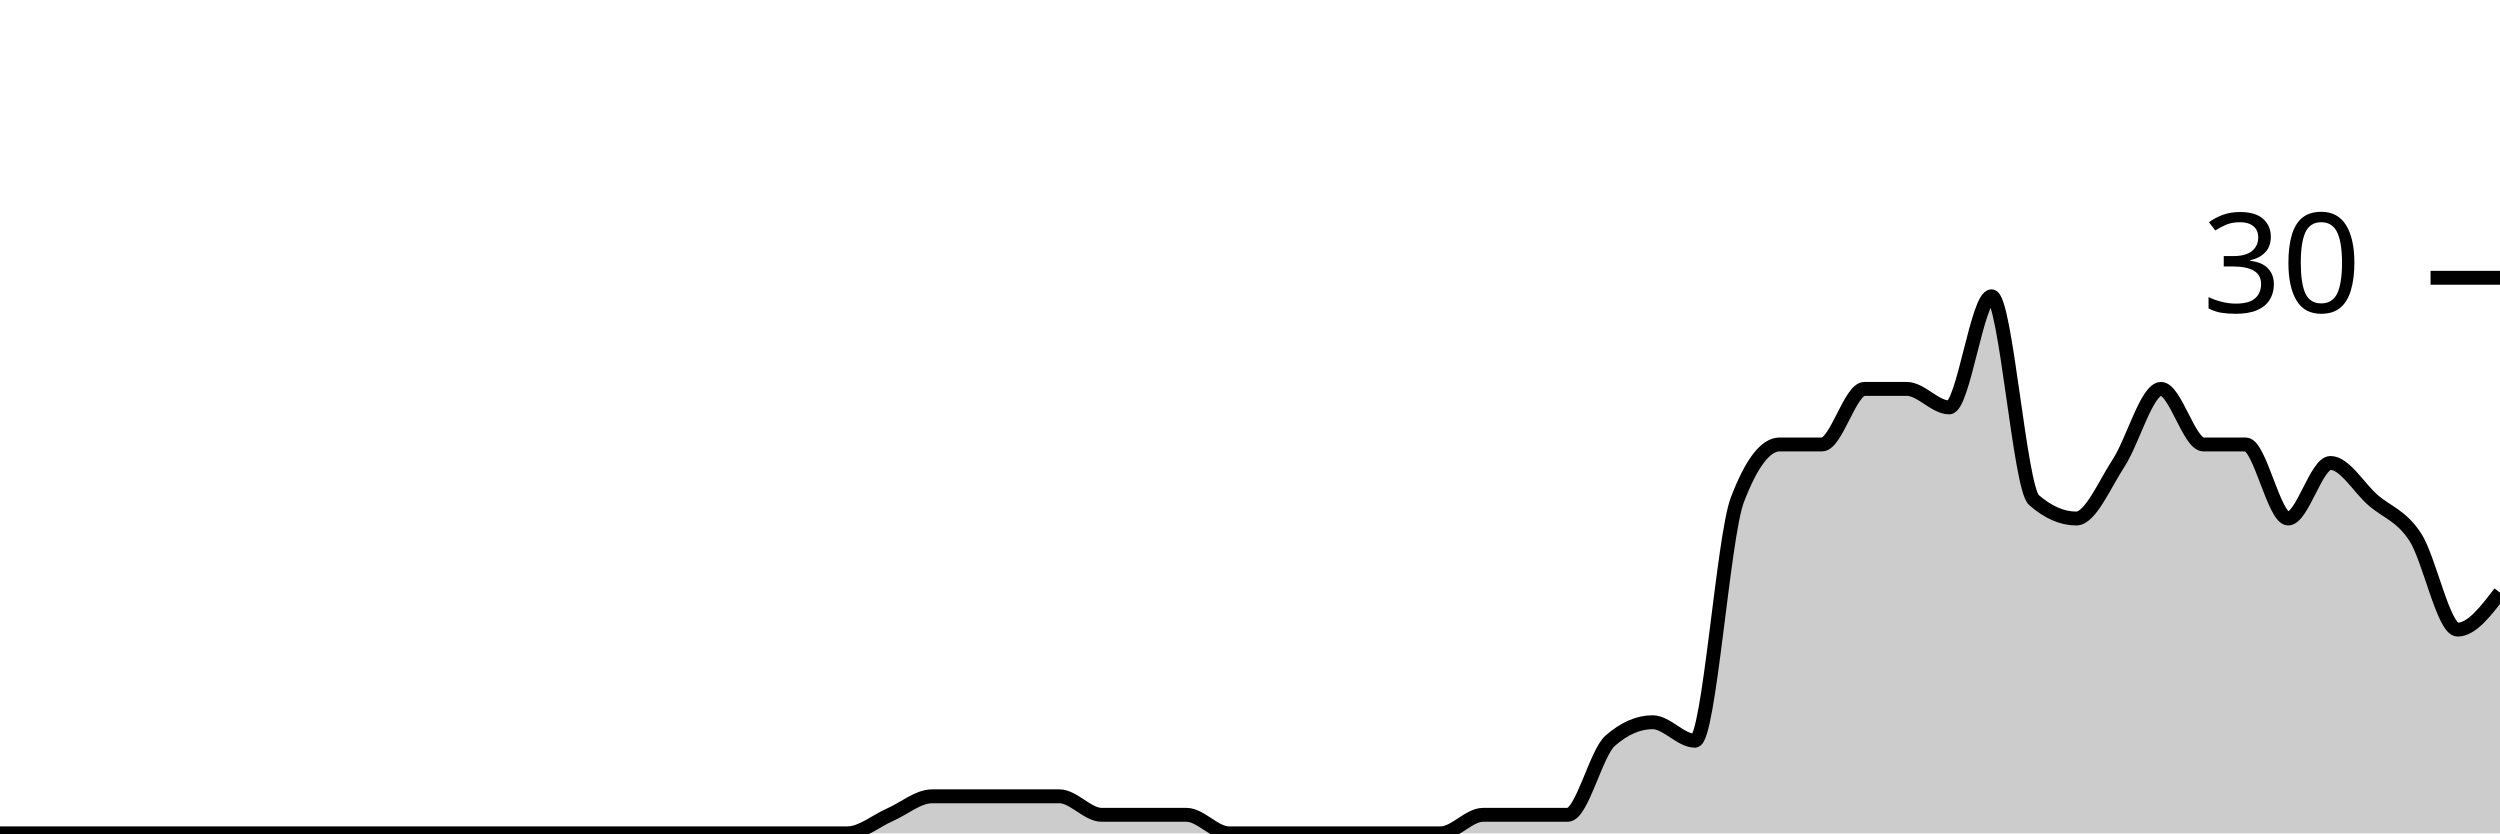
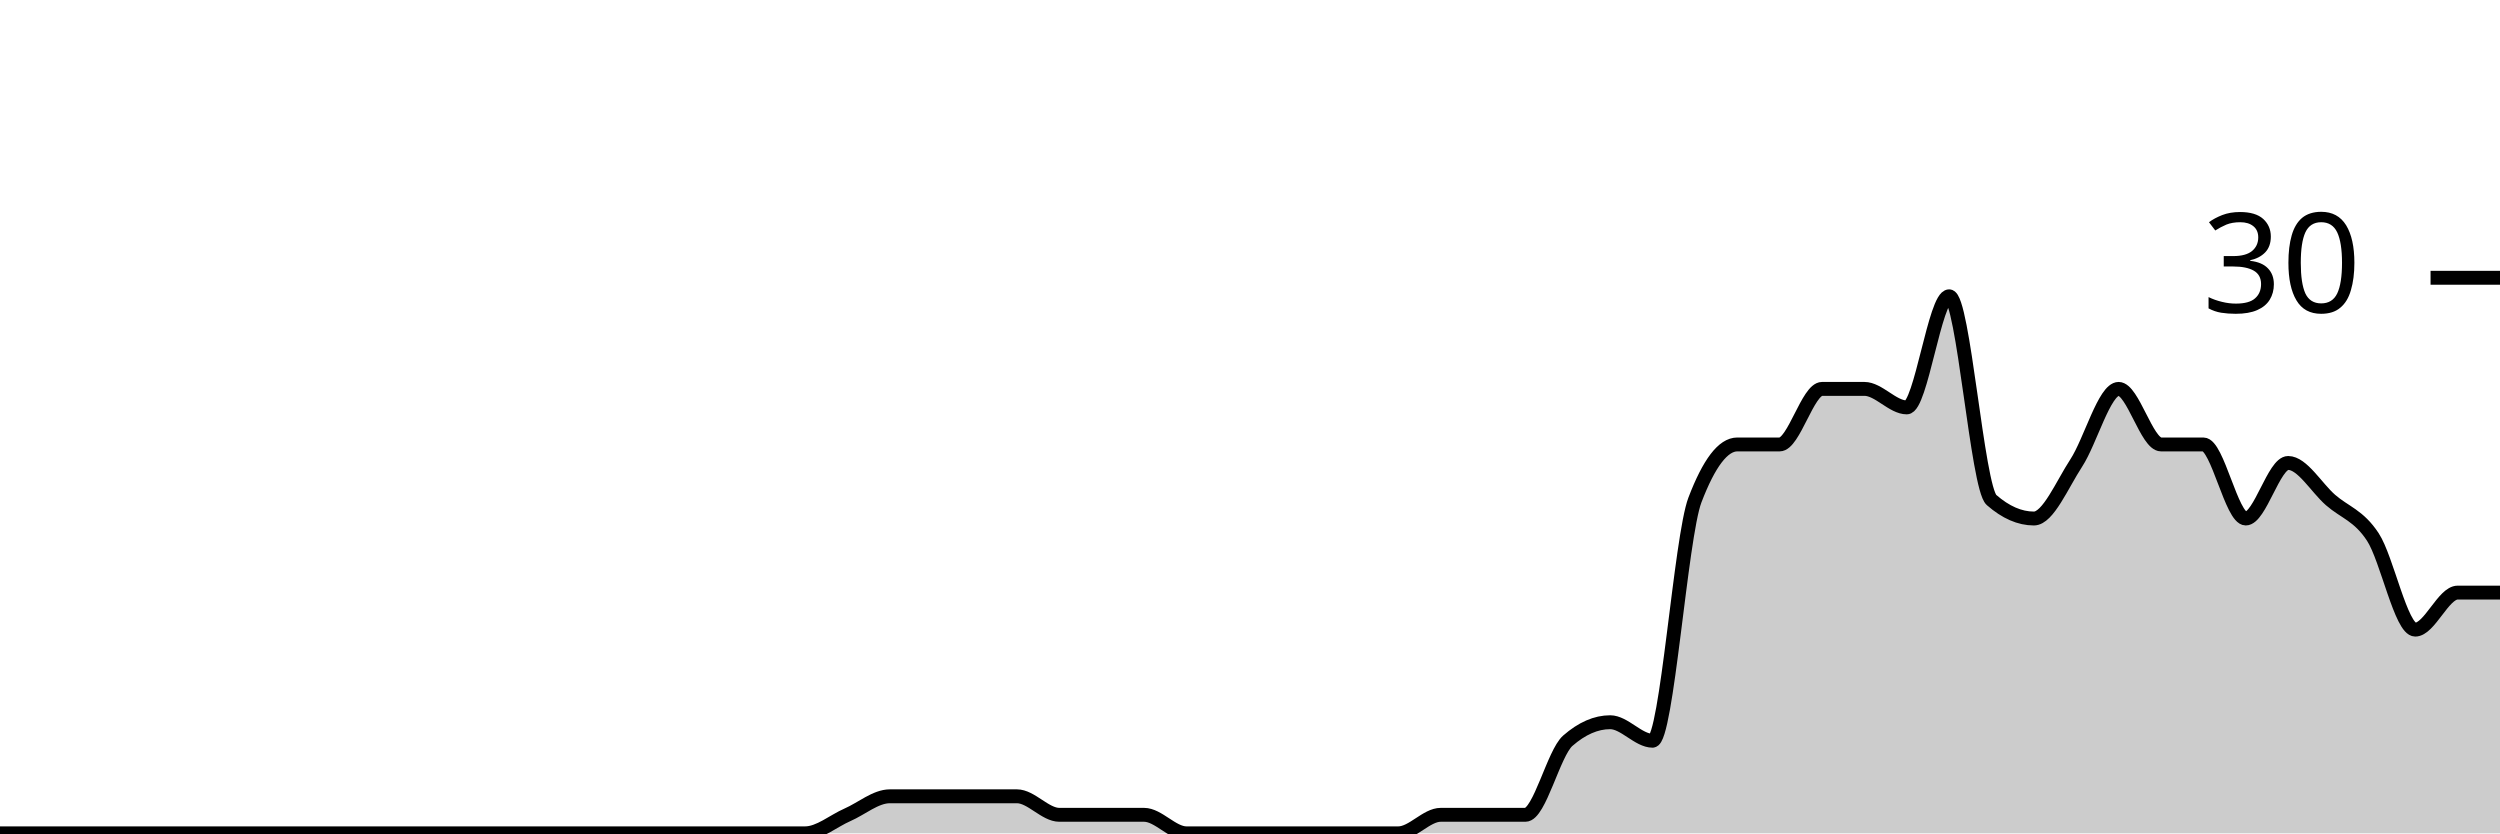
<svg xmlns="http://www.w3.org/2000/svg" viewBox="0 0 180 60">
  <g transform="translate(0,20)">
-     <path class="area" fill="rgba(0, 0, 0, 0.2)" d="M0,40C1.017,40,2.034,40,3.051,40C4.068,40,5.085,40,6.102,40C7.119,40,8.136,40,9.153,40C10.169,40,11.186,40,12.203,40C13.22,40,14.237,40,15.254,40C16.271,40,17.288,40,18.305,40C19.322,40,20.339,40,21.356,40C22.373,40,23.39,40,24.407,40C25.424,40,26.441,40,27.458,40C28.475,40,29.492,40,30.508,40C31.525,40,32.542,40,33.559,40C34.576,40,35.593,40,36.61,40C37.627,40,38.644,40,39.661,40C40.678,40,41.695,40,42.712,40C43.729,40,44.746,40,45.763,40C46.78,40,47.797,40,48.814,40C49.831,40,50.847,40,51.864,40C52.881,40,53.898,40,54.915,40C55.932,40,56.949,40,57.966,40C58.983,40,60,40,61.017,40C62.034,40,63.051,39.111,64.068,38.667C65.085,38.222,66.102,37.333,67.119,37.333C68.136,37.333,69.153,37.333,70.169,37.333C71.186,37.333,72.203,37.333,73.22,37.333C74.237,37.333,75.254,37.333,76.271,37.333C77.288,37.333,78.305,38.667,79.322,38.667C80.339,38.667,81.356,38.667,82.373,38.667C83.39,38.667,84.407,38.667,85.424,38.667C86.441,38.667,87.458,40,88.475,40C89.492,40,90.508,40,91.525,40C92.542,40,93.559,40,94.576,40C95.593,40,96.61,40,97.627,40C98.644,40,99.661,40,100.678,40C101.695,40,102.712,40,103.729,40C104.746,40,105.763,38.667,106.78,38.667C107.797,38.667,108.814,38.667,109.831,38.667C110.847,38.667,111.864,38.667,112.881,38.667C113.898,38.667,114.915,34.222,115.932,33.333C116.949,32.444,117.966,32,118.983,32C120,32,121.017,33.333,122.034,33.333C123.051,33.333,124.068,18.667,125.085,16C126.102,13.333,127.119,12,128.136,12C129.153,12,130.169,12,131.186,12C132.203,12,133.22,8,134.237,8C135.254,8,136.271,8,137.288,8C138.305,8,139.322,9.333,140.339,9.333C141.356,9.333,142.373,1.333,143.39,1.333C144.407,1.333,145.424,15.111,146.441,16C147.458,16.889,148.475,17.333,149.492,17.333C150.508,17.333,151.525,14.889,152.542,13.333C153.559,11.778,154.576,8,155.593,8C156.61,8,157.627,12,158.644,12C159.661,12,160.678,12,161.695,12C162.712,12,163.729,17.333,164.746,17.333C165.763,17.333,166.78,13.333,167.797,13.333C168.814,13.333,169.831,15.111,170.847,16C171.864,16.889,172.881,17.111,173.898,18.667C174.915,20.222,175.932,25.333,176.949,25.333C177.966,25.333,178.983,24,180,22.667L180,40C178.983,40,177.966,40,176.949,40C175.932,40,174.915,40,173.898,40C172.881,40,171.864,40,170.847,40C169.831,40,168.814,40,167.797,40C166.78,40,165.763,40,164.746,40C163.729,40,162.712,40,161.695,40C160.678,40,159.661,40,158.644,40C157.627,40,156.61,40,155.593,40C154.576,40,153.559,40,152.542,40C151.525,40,150.508,40,149.492,40C148.475,40,147.458,40,146.441,40C145.424,40,144.407,40,143.39,40C142.373,40,141.356,40,140.339,40C139.322,40,138.305,40,137.288,40C136.271,40,135.254,40,134.237,40C133.22,40,132.203,40,131.186,40C130.169,40,129.153,40,128.136,40C127.119,40,126.102,40,125.085,40C124.068,40,123.051,40,122.034,40C121.017,40,120,40,118.983,40C117.966,40,116.949,40,115.932,40C114.915,40,113.898,40,112.881,40C111.864,40,110.847,40,109.831,40C108.814,40,107.797,40,106.78,40C105.763,40,104.746,40,103.729,40C102.712,40,101.695,40,100.678,40C99.661,40,98.644,40,97.627,40C96.61,40,95.593,40,94.576,40C93.559,40,92.542,40,91.525,40C90.508,40,89.492,40,88.475,40C87.458,40,86.441,40,85.424,40C84.407,40,83.39,40,82.373,40C81.356,40,80.339,40,79.322,40C78.305,40,77.288,40,76.271,40C75.254,40,74.237,40,73.22,40C72.203,40,71.186,40,70.169,40C69.153,40,68.136,40,67.119,40C66.102,40,65.085,40,64.068,40C63.051,40,62.034,40,61.017,40C60,40,58.983,40,57.966,40C56.949,40,55.932,40,54.915,40C53.898,40,52.881,40,51.864,40C50.847,40,49.831,40,48.814,40C47.797,40,46.78,40,45.763,40C44.746,40,43.729,40,42.712,40C41.695,40,40.678,40,39.661,40C38.644,40,37.627,40,36.61,40C35.593,40,34.576,40,33.559,40C32.542,40,31.525,40,30.508,40C29.492,40,28.475,40,27.458,40C26.441,40,25.424,40,24.407,40C23.39,40,22.373,40,21.356,40C20.339,40,19.322,40,18.305,40C17.288,40,16.271,40,15.254,40C14.237,40,13.22,40,12.203,40C11.186,40,10.169,40,9.153,40C8.136,40,7.119,40,6.102,40C5.085,40,4.068,40,3.051,40C2.034,40,1.017,40,0,40Z" />
-     <path class="line" stroke="black" fill="none" d="M0,40C1.017,40,2.034,40,3.051,40C4.068,40,5.085,40,6.102,40C7.119,40,8.136,40,9.153,40C10.169,40,11.186,40,12.203,40C13.22,40,14.237,40,15.254,40C16.271,40,17.288,40,18.305,40C19.322,40,20.339,40,21.356,40C22.373,40,23.39,40,24.407,40C25.424,40,26.441,40,27.458,40C28.475,40,29.492,40,30.508,40C31.525,40,32.542,40,33.559,40C34.576,40,35.593,40,36.61,40C37.627,40,38.644,40,39.661,40C40.678,40,41.695,40,42.712,40C43.729,40,44.746,40,45.763,40C46.78,40,47.797,40,48.814,40C49.831,40,50.847,40,51.864,40C52.881,40,53.898,40,54.915,40C55.932,40,56.949,40,57.966,40C58.983,40,60,40,61.017,40C62.034,40,63.051,39.111,64.068,38.667C65.085,38.222,66.102,37.333,67.119,37.333C68.136,37.333,69.153,37.333,70.169,37.333C71.186,37.333,72.203,37.333,73.22,37.333C74.237,37.333,75.254,37.333,76.271,37.333C77.288,37.333,78.305,38.667,79.322,38.667C80.339,38.667,81.356,38.667,82.373,38.667C83.39,38.667,84.407,38.667,85.424,38.667C86.441,38.667,87.458,40,88.475,40C89.492,40,90.508,40,91.525,40C92.542,40,93.559,40,94.576,40C95.593,40,96.61,40,97.627,40C98.644,40,99.661,40,100.678,40C101.695,40,102.712,40,103.729,40C104.746,40,105.763,38.667,106.78,38.667C107.797,38.667,108.814,38.667,109.831,38.667C110.847,38.667,111.864,38.667,112.881,38.667C113.898,38.667,114.915,34.222,115.932,33.333C116.949,32.444,117.966,32,118.983,32C120,32,121.017,33.333,122.034,33.333C123.051,33.333,124.068,18.667,125.085,16C126.102,13.333,127.119,12,128.136,12C129.153,12,130.169,12,131.186,12C132.203,12,133.22,8,134.237,8C135.254,8,136.271,8,137.288,8C138.305,8,139.322,9.333,140.339,9.333C141.356,9.333,142.373,1.333,143.39,1.333C144.407,1.333,145.424,15.111,146.441,16C147.458,16.889,148.475,17.333,149.492,17.333C150.508,17.333,151.525,14.889,152.542,13.333C153.559,11.778,154.576,8,155.593,8C156.61,8,157.627,12,158.644,12C159.661,12,160.678,12,161.695,12C162.712,12,163.729,17.333,164.746,17.333C165.763,17.333,166.78,13.333,167.797,13.333C168.814,13.333,169.831,15.111,170.847,16C171.864,16.889,172.881,17.111,173.898,18.667C174.915,20.222,175.932,25.333,176.949,25.333C177.966,25.333,178.983,24,180,22.667" />
+     <path class="area" fill="rgba(0, 0, 0, 0.2)" d="M0,40C1.017,40,2.034,40,3.051,40C4.068,40,5.085,40,6.102,40C7.119,40,8.136,40,9.153,40C10.169,40,11.186,40,12.203,40C13.22,40,14.237,40,15.254,40C16.271,40,17.288,40,18.305,40C19.322,40,20.339,40,21.356,40C22.373,40,23.39,40,24.407,40C25.424,40,26.441,40,27.458,40C28.475,40,29.492,40,30.508,40C31.525,40,32.542,40,33.559,40C34.576,40,35.593,40,36.61,40C37.627,40,38.644,40,39.661,40C40.678,40,41.695,40,42.712,40C43.729,40,44.746,40,45.763,40C46.78,40,47.797,40,48.814,40C49.831,40,50.847,40,51.864,40C52.881,40,53.898,40,54.915,40C55.932,40,56.949,40,57.966,40C58.983,40,60,39.111,61.017,38.667C62.034,38.222,63.051,37.333,64.068,37.333C65.085,37.333,66.102,37.333,67.119,37.333C68.136,37.333,69.153,37.333,70.169,37.333C71.186,37.333,72.203,37.333,73.22,37.333C74.237,37.333,75.254,38.667,76.271,38.667C77.288,38.667,78.305,38.667,79.322,38.667C80.339,38.667,81.356,38.667,82.373,38.667C83.39,38.667,84.407,40,85.424,40C86.441,40,87.458,40,88.475,40C89.492,40,90.508,40,91.525,40C92.542,40,93.559,40,94.576,40C95.593,40,96.61,40,97.627,40C98.644,40,99.661,40,100.678,40C101.695,40,102.712,38.667,103.729,38.667C104.746,38.667,105.763,38.667,106.78,38.667C107.797,38.667,108.814,38.667,109.831,38.667C110.847,38.667,111.864,34.222,112.881,33.333C113.898,32.444,114.915,32,115.932,32C116.949,32,117.966,33.333,118.983,33.333C120,33.333,121.017,18.667,122.034,16C123.051,13.333,124.068,12,125.085,12C126.102,12,127.119,12,128.136,12C129.153,12,130.169,8,131.186,8C132.203,8,133.22,8,134.237,8C135.254,8,136.271,9.333,137.288,9.333C138.305,9.333,139.322,1.333,140.339,1.333C141.356,1.333,142.373,15.111,143.39,16C144.407,16.889,145.424,17.333,146.441,17.333C147.458,17.333,148.475,14.889,149.492,13.333C150.508,11.778,151.525,8,152.542,8C153.559,8,154.576,12,155.593,12C156.61,12,157.627,12,158.644,12C159.661,12,160.678,17.333,161.695,17.333C162.712,17.333,163.729,13.333,164.746,13.333C165.763,13.333,166.78,15.111,167.797,16C168.814,16.889,169.831,17.111,170.847,18.667C171.864,20.222,172.881,25.333,173.898,25.333C174.915,25.333,175.932,22.667,176.949,22.667C177.966,22.667,178.983,22.667,180,22.667L180,40C178.983,40,177.966,40,176.949,40C175.932,40,174.915,40,173.898,40C172.881,40,171.864,40,170.847,40C169.831,40,168.814,40,167.797,40C166.78,40,165.763,40,164.746,40C163.729,40,162.712,40,161.695,40C160.678,40,159.661,40,158.644,40C157.627,40,156.61,40,155.593,40C154.576,40,153.559,40,152.542,40C151.525,40,150.508,40,149.492,40C148.475,40,147.458,40,146.441,40C145.424,40,144.407,40,143.39,40C142.373,40,141.356,40,140.339,40C139.322,40,138.305,40,137.288,40C136.271,40,135.254,40,134.237,40C133.22,40,132.203,40,131.186,40C130.169,40,129.153,40,128.136,40C127.119,40,126.102,40,125.085,40C124.068,40,123.051,40,122.034,40C121.017,40,120,40,118.983,40C117.966,40,116.949,40,115.932,40C114.915,40,113.898,40,112.881,40C111.864,40,110.847,40,109.831,40C108.814,40,107.797,40,106.78,40C105.763,40,104.746,40,103.729,40C102.712,40,101.695,40,100.678,40C99.661,40,98.644,40,97.627,40C96.61,40,95.593,40,94.576,40C93.559,40,92.542,40,91.525,40C90.508,40,89.492,40,88.475,40C87.458,40,86.441,40,85.424,40C84.407,40,83.39,40,82.373,40C81.356,40,80.339,40,79.322,40C78.305,40,77.288,40,76.271,40C75.254,40,74.237,40,73.22,40C72.203,40,71.186,40,70.169,40C69.153,40,68.136,40,67.119,40C66.102,40,65.085,40,64.068,40C63.051,40,62.034,40,61.017,40C60,40,58.983,40,57.966,40C56.949,40,55.932,40,54.915,40C53.898,40,52.881,40,51.864,40C50.847,40,49.831,40,48.814,40C47.797,40,46.78,40,45.763,40C44.746,40,43.729,40,42.712,40C41.695,40,40.678,40,39.661,40C38.644,40,37.627,40,36.61,40C35.593,40,34.576,40,33.559,40C32.542,40,31.525,40,30.508,40C29.492,40,28.475,40,27.458,40C26.441,40,25.424,40,24.407,40C23.39,40,22.373,40,21.356,40C20.339,40,19.322,40,18.305,40C17.288,40,16.271,40,15.254,40C14.237,40,13.22,40,12.203,40C11.186,40,10.169,40,9.153,40C8.136,40,7.119,40,6.102,40C5.085,40,4.068,40,3.051,40C2.034,40,1.017,40,0,40Z" />
+     <path class="line" stroke="black" fill="none" d="M0,40C1.017,40,2.034,40,3.051,40C4.068,40,5.085,40,6.102,40C7.119,40,8.136,40,9.153,40C10.169,40,11.186,40,12.203,40C13.22,40,14.237,40,15.254,40C16.271,40,17.288,40,18.305,40C19.322,40,20.339,40,21.356,40C22.373,40,23.39,40,24.407,40C25.424,40,26.441,40,27.458,40C28.475,40,29.492,40,30.508,40C31.525,40,32.542,40,33.559,40C34.576,40,35.593,40,36.61,40C37.627,40,38.644,40,39.661,40C40.678,40,41.695,40,42.712,40C43.729,40,44.746,40,45.763,40C46.78,40,47.797,40,48.814,40C49.831,40,50.847,40,51.864,40C52.881,40,53.898,40,54.915,40C55.932,40,56.949,40,57.966,40C58.983,40,60,39.111,61.017,38.667C62.034,38.222,63.051,37.333,64.068,37.333C65.085,37.333,66.102,37.333,67.119,37.333C68.136,37.333,69.153,37.333,70.169,37.333C71.186,37.333,72.203,37.333,73.22,37.333C74.237,37.333,75.254,38.667,76.271,38.667C77.288,38.667,78.305,38.667,79.322,38.667C80.339,38.667,81.356,38.667,82.373,38.667C83.39,38.667,84.407,40,85.424,40C86.441,40,87.458,40,88.475,40C89.492,40,90.508,40,91.525,40C92.542,40,93.559,40,94.576,40C95.593,40,96.61,40,97.627,40C98.644,40,99.661,40,100.678,40C101.695,40,102.712,38.667,103.729,38.667C104.746,38.667,105.763,38.667,106.78,38.667C107.797,38.667,108.814,38.667,109.831,38.667C110.847,38.667,111.864,34.222,112.881,33.333C113.898,32.444,114.915,32,115.932,32C116.949,32,117.966,33.333,118.983,33.333C120,33.333,121.017,18.667,122.034,16C123.051,13.333,124.068,12,125.085,12C126.102,12,127.119,12,128.136,12C129.153,12,130.169,8,131.186,8C132.203,8,133.22,8,134.237,8C135.254,8,136.271,9.333,137.288,9.333C138.305,9.333,139.322,1.333,140.339,1.333C141.356,1.333,142.373,15.111,143.39,16C144.407,16.889,145.424,17.333,146.441,17.333C147.458,17.333,148.475,14.889,149.492,13.333C150.508,11.778,151.525,8,152.542,8C153.559,8,154.576,12,155.593,12C156.61,12,157.627,12,158.644,12C159.661,12,160.678,17.333,161.695,17.333C162.712,17.333,163.729,13.333,164.746,13.333C165.763,13.333,166.78,15.111,167.797,16C168.814,16.889,169.831,17.111,170.847,18.667C171.864,20.222,172.881,25.333,173.898,25.333C174.915,25.333,175.932,22.667,176.949,22.667C177.966,22.667,178.983,22.667,180,22.667" />
    <path class="axis-ceiling" stroke-width="1" stroke="black" fill="none" d="M175,0L180,0" />
    <text class="axis-ceiling-label" font-family="sans-serif" text-anchor="end" font-size="10px" x="170" y="2.5">30</text>
  </g>
</svg>
